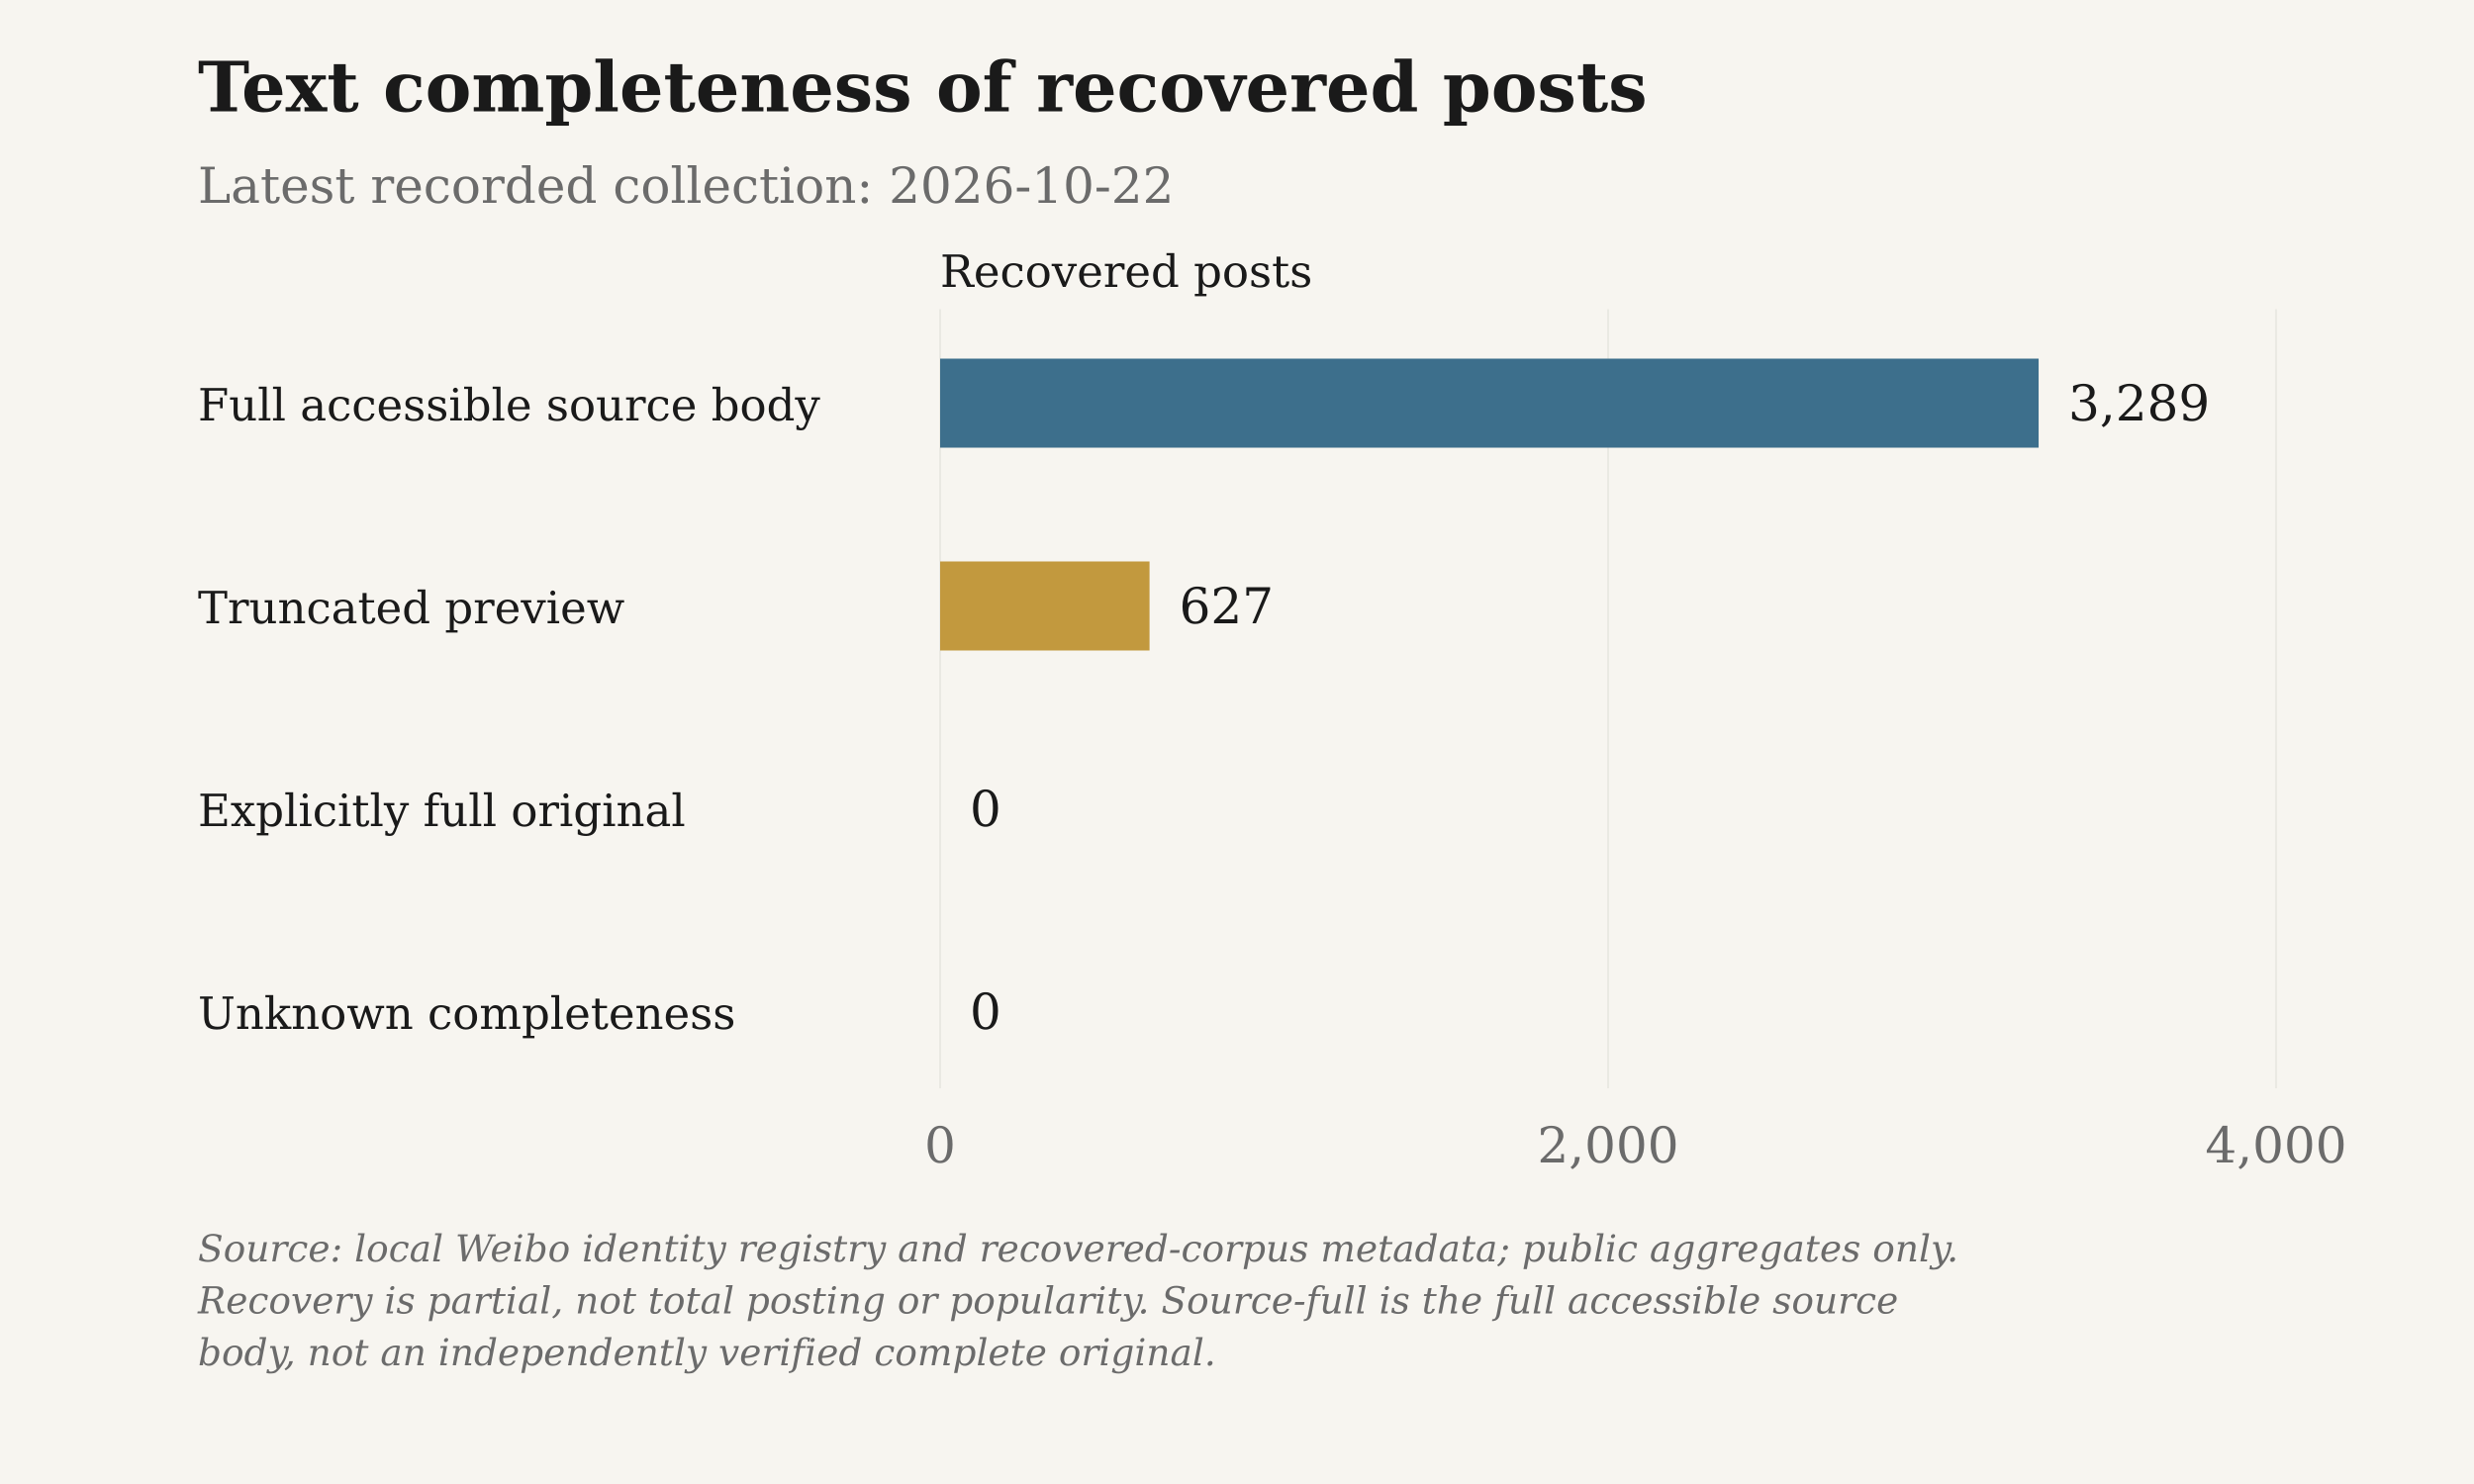
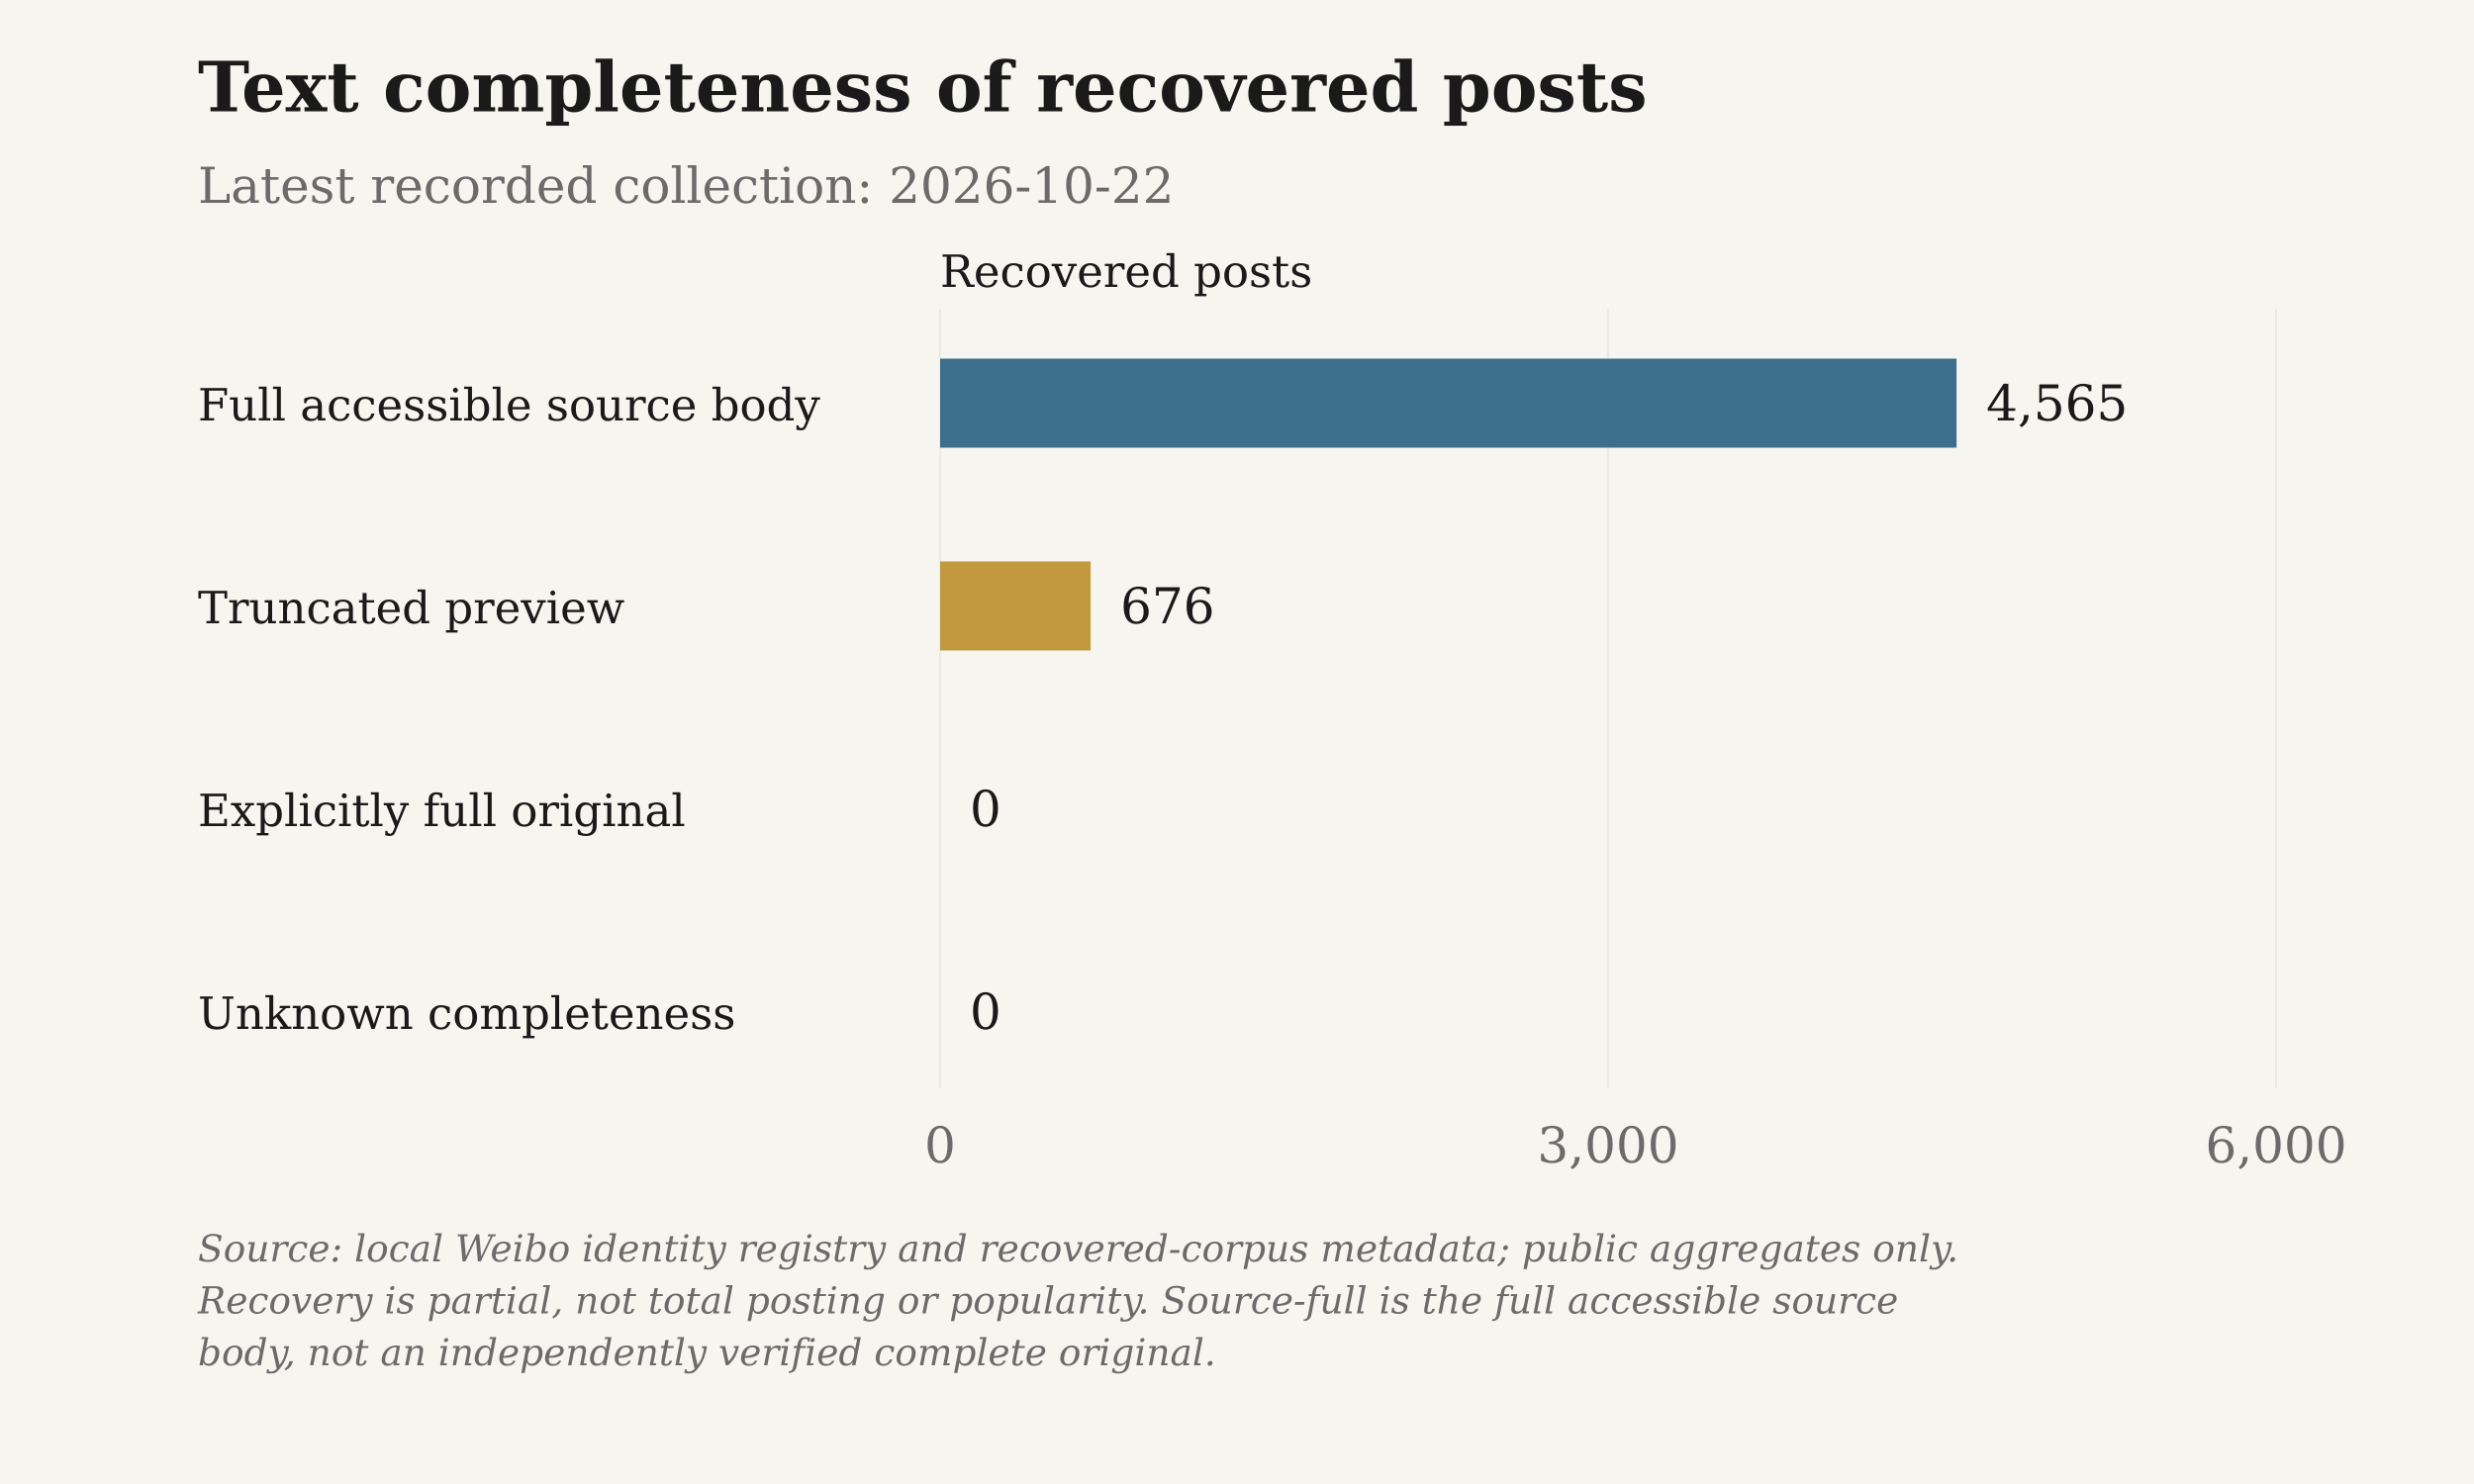
<svg xmlns="http://www.w3.org/2000/svg" viewBox="0 0 1000 600" role="img" aria-label="Text completeness of recovered posts">
  <rect class="chart-background" width="1000" height="600" fill="#F7F5F0" />
  <g font-family="DejaVu Serif, Georgia, 'Times New Roman', serif" font-size="20" fill="#6B6B6B">
    <text x="80" y="45" font-size="28" font-weight="bold" fill="#1A1A1A">Text completeness of recovered posts</text>
    <text x="80" y="82">Latest recorded collection: 2026-10-22</text>
    <text class="axis-unit" x="380" y="116" font-size="18" fill="#1A1A1A">Recovered posts</text>
    <path d="M380.00 125V440" stroke="#D6D3CC" stroke-opacity=".6" stroke-width=".5" />
    <text x="380.00" y="470" text-anchor="middle">0</text>
    <path d="M650.00 125V440" stroke="#D6D3CC" stroke-opacity=".6" stroke-width=".5" />
-     <text x="650.00" y="470" text-anchor="middle">2,000</text>
+     <text x="650.00" y="470" text-anchor="middle">3,000</text>
    <path d="M920.00 125V440" stroke="#D6D3CC" stroke-opacity=".6" stroke-width=".5" />
-     <text x="920.00" y="470" text-anchor="middle">4,000</text>
+     <text x="920.00" y="470" text-anchor="middle">6,000</text>
    <text x="80" y="170" font-size="18" fill="#1A1A1A">Full accessible source body</text>
-     <rect class="data-bar" data-label="Full accessible source body" data-value="3289" x="380" y="145" width="444.02" height="36" fill="#3D6F8C" />
-     <text x="836.02" y="170" fill="#1A1A1A">3,289</text>
+     <rect class="data-bar" data-label="Full accessible source body" data-value="4565" x="380" y="145" width="410.85" height="36" fill="#3D6F8C" />
+     <text x="802.85" y="170" fill="#1A1A1A">4,565</text>
    <text x="80" y="252" font-size="18" fill="#1A1A1A">Truncated preview</text>
-     <rect class="data-bar" data-label="Truncated preview" data-value="627" x="380" y="227" width="84.64" height="36" fill="#C2993E" />
-     <text x="476.64" y="252" fill="#1A1A1A">627</text>
+     <rect class="data-bar" data-label="Truncated preview" data-value="676" x="380" y="227" width="60.84" height="36" fill="#C2993E" />
+     <text x="452.84" y="252" fill="#1A1A1A">676</text>
    <text x="80" y="334" font-size="18" fill="#1A1A1A">Explicitly full original</text>
    <rect class="data-bar" data-label="Explicitly full original" data-value="0" x="380" y="309" width="0.00" height="36" fill="#4A7C59" />
    <text x="392.00" y="334" fill="#1A1A1A">0</text>
    <text x="80" y="416" font-size="18" fill="#1A1A1A">Unknown completeness</text>
    <rect class="data-bar" data-label="Unknown completeness" data-value="0" x="380" y="391" width="0.00" height="36" fill="#6B6B6B" />
    <text x="392.00" y="416" fill="#1A1A1A">0</text>
    <text class="figure-source" x="80" y="510" font-size="15" font-style="italic">Source: local Weibo identity registry and recovered-corpus metadata; public aggregates only.</text>
    <text class="figure-source" x="80" y="531" font-size="15" font-style="italic">Recovery is partial, not total posting or popularity. Source-full is the full accessible source</text>
    <text class="figure-source" x="80" y="552" font-size="15" font-style="italic">body, not an independently verified complete original.</text>
  </g>
</svg>
